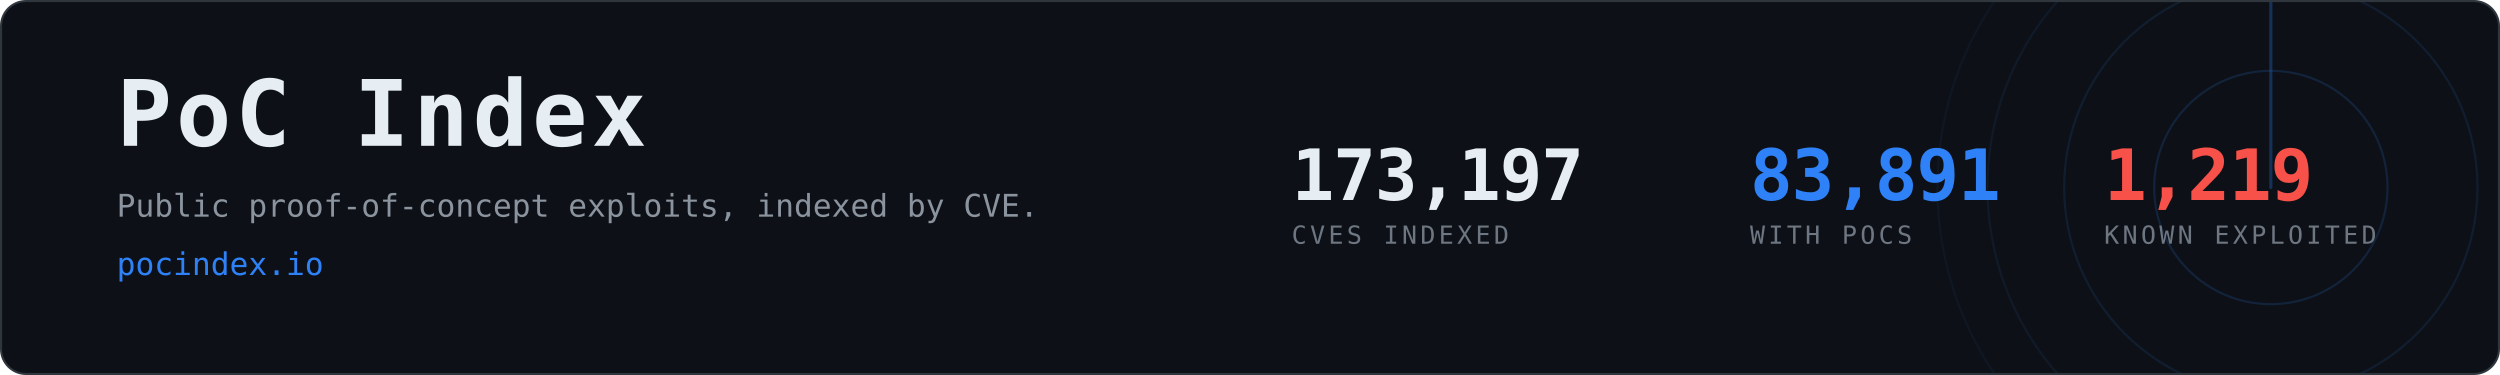
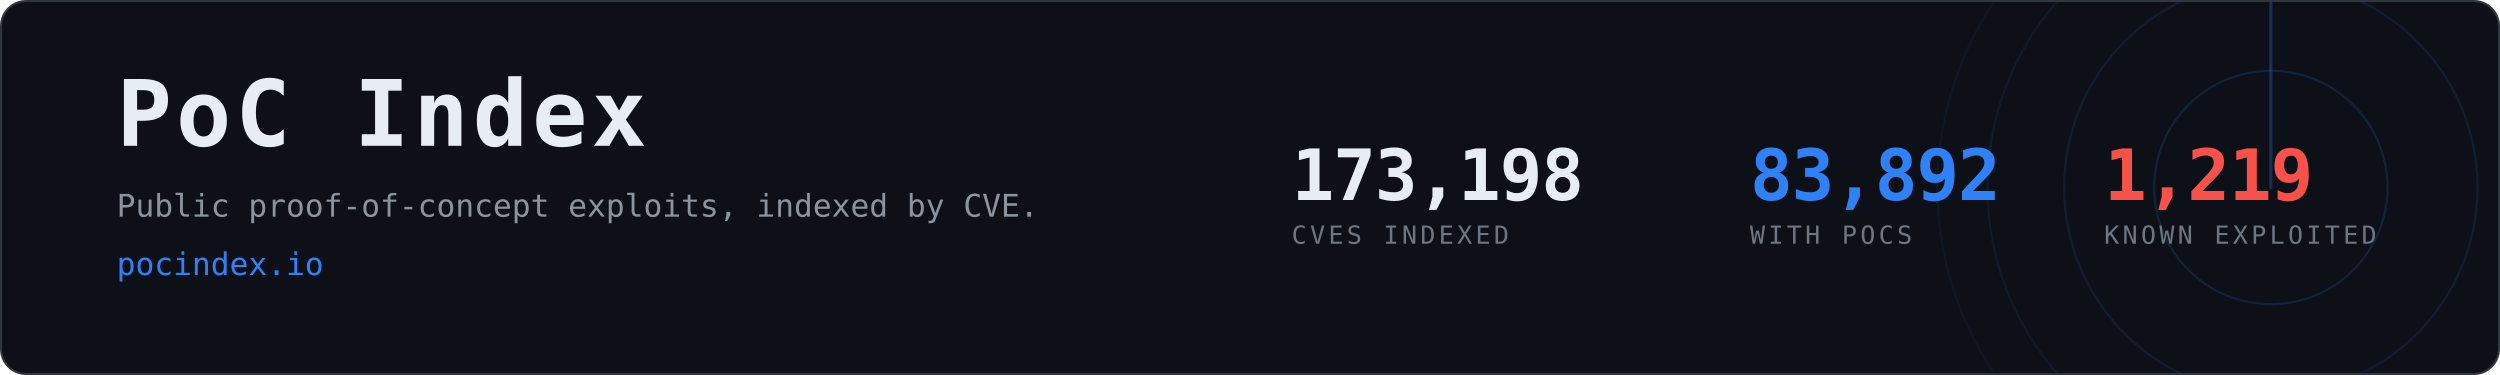
- <svg xmlns="http://www.w3.org/2000/svg" width="1200" height="180" viewBox="0 0 1200 180" role="img" aria-label="PoC Index, 83,891 CVEs with public proof-of-concept exploits">
+ <svg xmlns="http://www.w3.org/2000/svg" width="1200" height="180" viewBox="0 0 1200 180" role="img" aria-label="PoC Index, 83,892 CVEs with public proof-of-concept exploits">
  <clipPath id="card">
    <rect x="1" y="1" width="1198" height="178" rx="12" />
  </clipPath>
  <rect x="0.5" y="0.5" width="1199" height="179" rx="12" fill="#0d1117" stroke="#30363d" />
  <g clip-path="url(#card)" opacity="0.6">
    <g>
      <circle cx="1090" cy="90" r="56.0" fill="none" stroke="#2f81f7" stroke-width="1" opacity="0.270" />
      <circle cx="1090" cy="90" r="99.2" fill="none" stroke="#2f81f7" stroke-width="1" opacity="0.195" />
      <circle cx="1090" cy="90" r="136.0" fill="none" stroke="#2f81f7" stroke-width="1" opacity="0.135" />
      <circle cx="1090" cy="90" r="160.0" fill="none" stroke="#2f81f7" stroke-width="1" opacity="0.090" />
      <line x1="1090" y1="90" x2="1090" y2="-70.0" stroke="#2f81f7" stroke-width="1.5" stroke-linecap="round" opacity="0.480">
        <animateTransform attributeName="transform" type="rotate" from="0 1090 90" to="360 1090 90" dur="8s" repeatCount="indefinite" />
      </line>
    </g>
  </g>
  <text x="56" y="70" font-family="ui-monospace,SFMono-Regular,Menlo,Consolas,monospace" font-size="44" font-weight="700" fill="#e6edf3" letter-spacing="2">PoC Index</text>
  <text x="56" y="104" font-family="ui-monospace,SFMono-Regular,Menlo,Consolas,monospace" font-size="15" fill="#8b949e">
    Public proof-of-concept exploits, indexed by CVE.</text>
  <text x="56" y="132" font-family="ui-monospace,SFMono-Regular,Menlo,Consolas,monospace" font-size="15" fill="#2f81f7">pocindex.io</text>
-   <text x="620" y="96" font-family="ui-monospace,SFMono-Regular,Menlo,Consolas,monospace" font-size="34" font-weight="700" fill="#e6edf3" letter-spacing="-0.5">173,197</text>
+   <text x="620" y="96" font-family="ui-monospace,SFMono-Regular,Menlo,Consolas,monospace" font-size="34" font-weight="700" fill="#e6edf3" letter-spacing="-0.5">173,198</text>
  <text x="620" y="117" font-family="ui-monospace,SFMono-Regular,Menlo,Consolas,monospace" font-size="12" fill="#6e7681" letter-spacing="1.6">CVES INDEXED</text>
-   <text x="840" y="96" font-family="ui-monospace,SFMono-Regular,Menlo,Consolas,monospace" font-size="34" font-weight="700" fill="#2f81f7" letter-spacing="-0.5">83,891</text>
+   <text x="840" y="96" font-family="ui-monospace,SFMono-Regular,Menlo,Consolas,monospace" font-size="34" font-weight="700" fill="#2f81f7" letter-spacing="-0.5">83,892</text>
  <text x="840" y="117" font-family="ui-monospace,SFMono-Regular,Menlo,Consolas,monospace" font-size="12" fill="#6e7681" letter-spacing="1.6">WITH POCS</text>
  <text x="1010" y="96" font-family="ui-monospace,SFMono-Regular,Menlo,Consolas,monospace" font-size="34" font-weight="700" fill="#f85149" letter-spacing="-0.5">1,219</text>
  <text x="1010" y="117" font-family="ui-monospace,SFMono-Regular,Menlo,Consolas,monospace" font-size="12" fill="#6e7681" letter-spacing="1.6">KNOWN EXPLOITED</text>
</svg>
